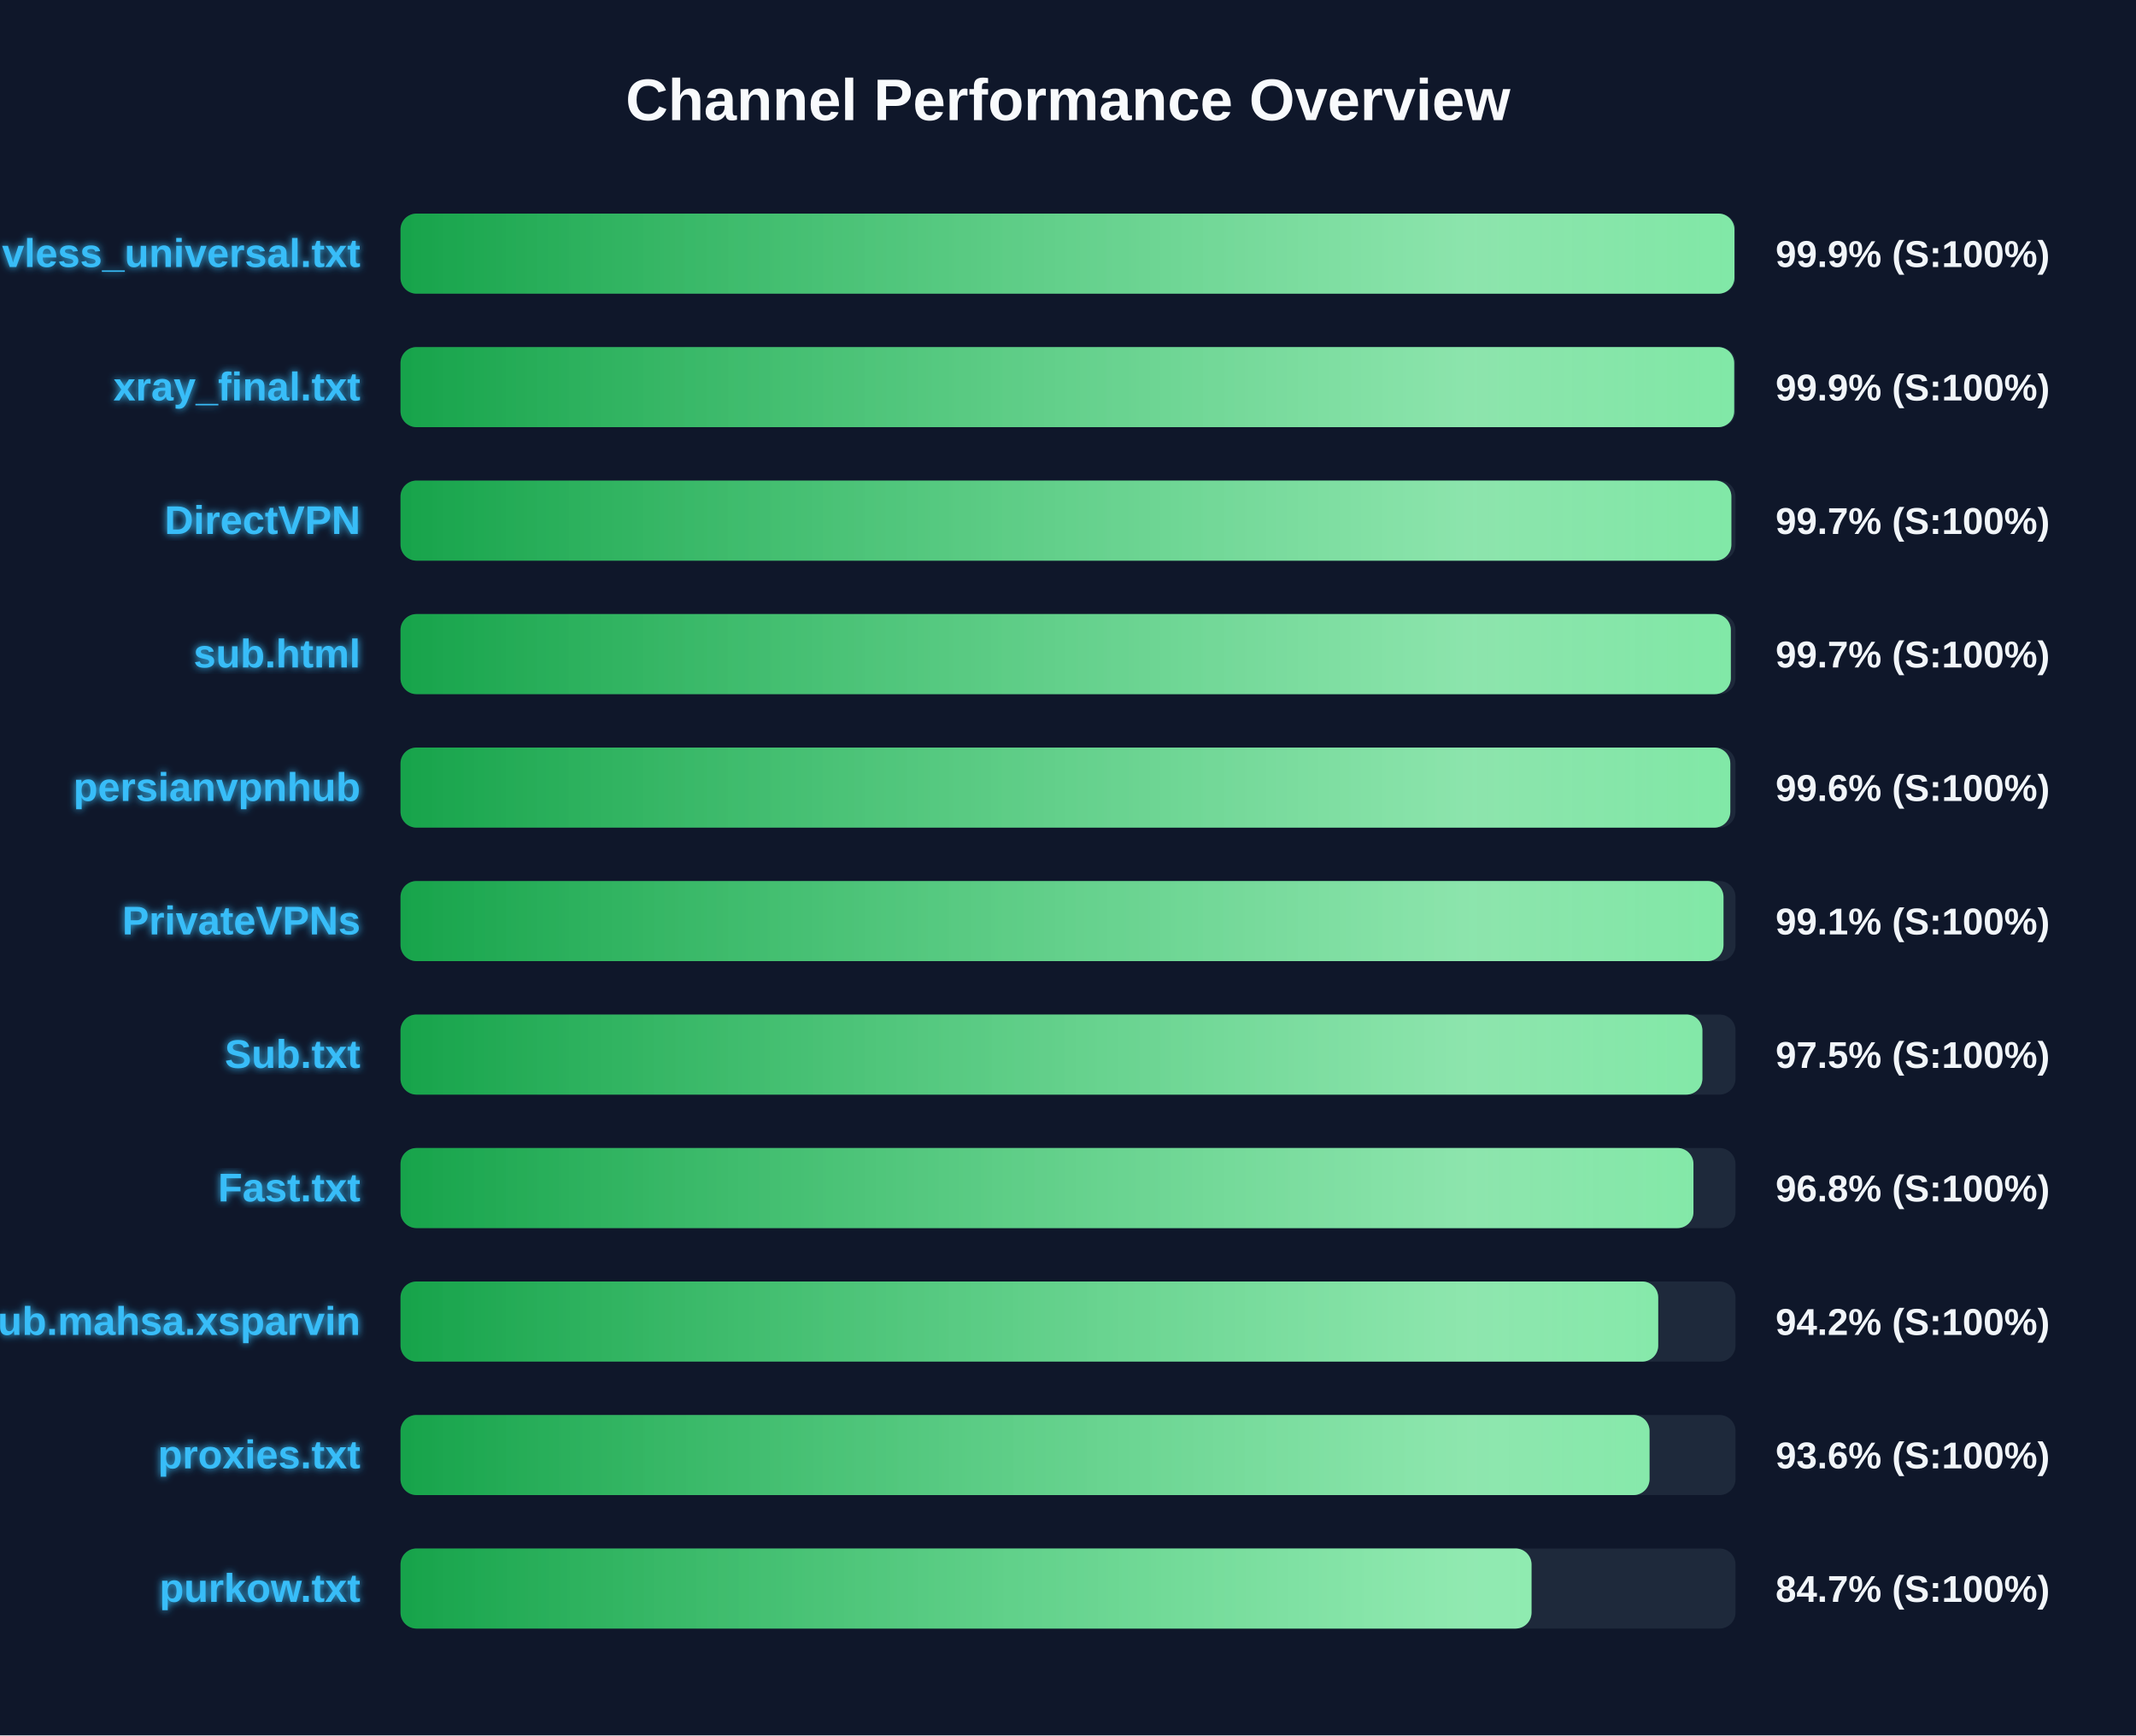
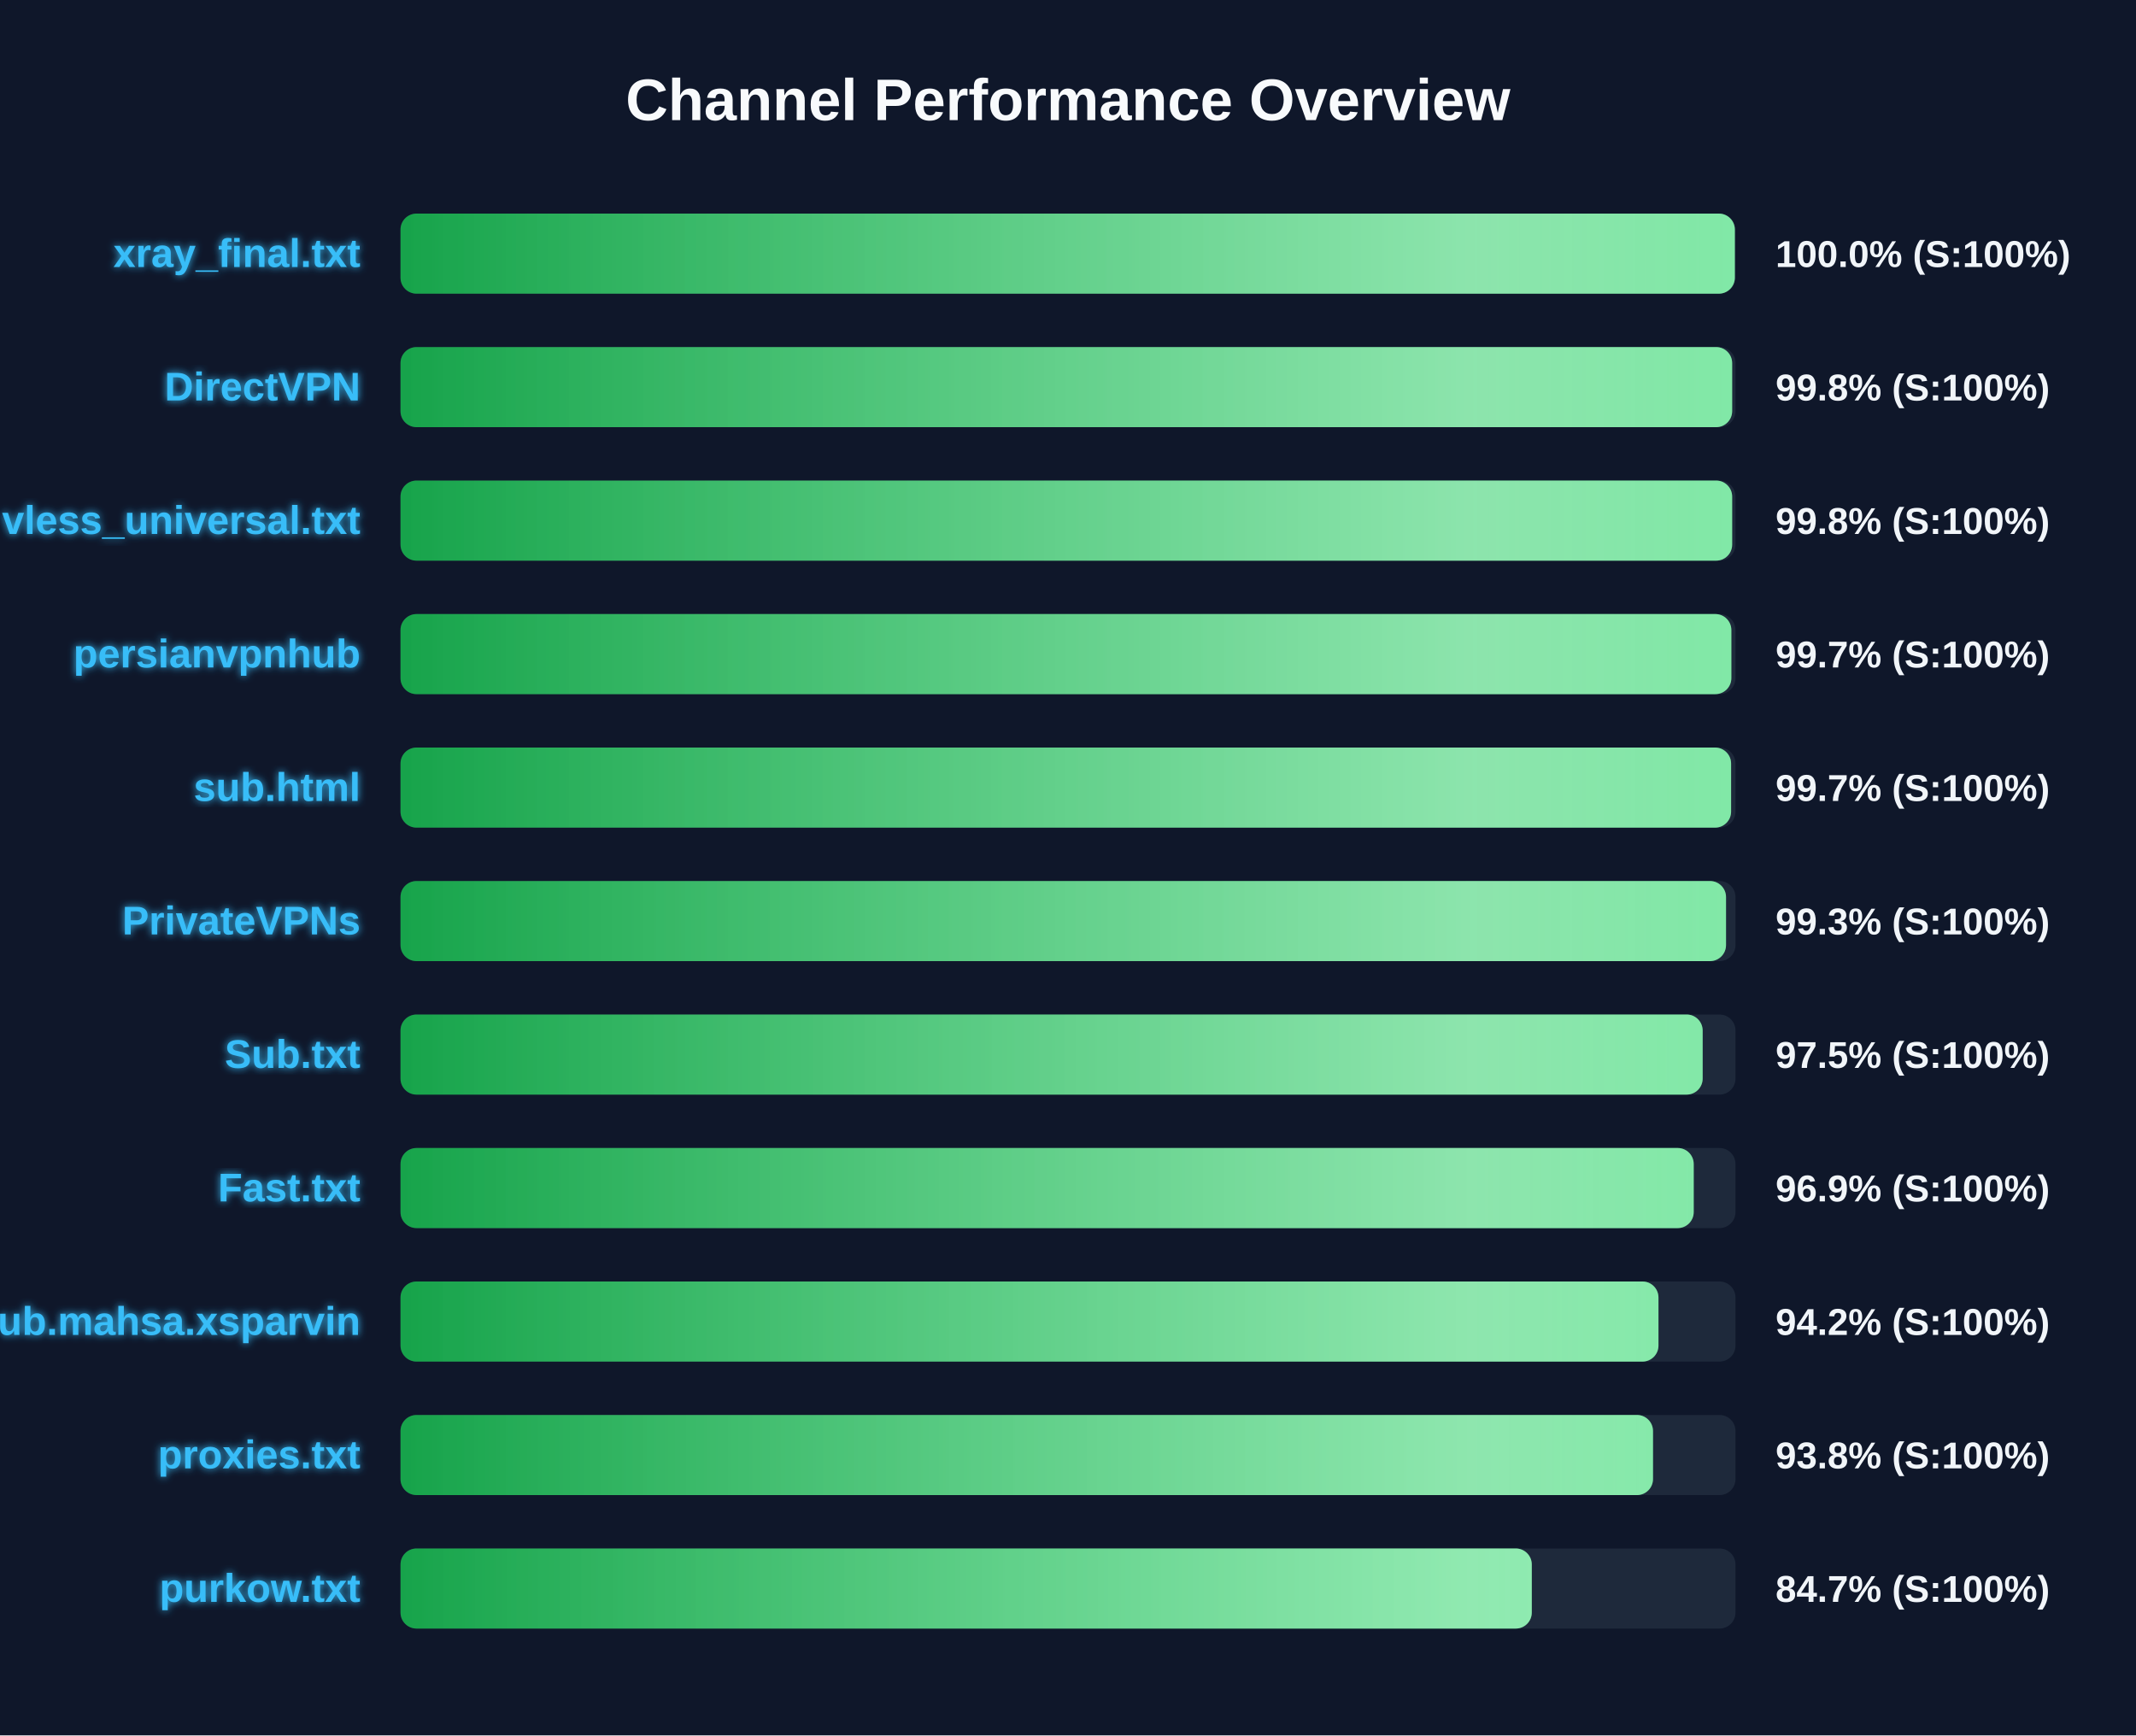
<svg xmlns="http://www.w3.org/2000/svg" width="800" height="650" version="1.1">
  <defs>
    <linearGradient id="grad-green" x1="0%" y1="0%" x2="100%" y2="0%">
      <stop offset="0%" stop-color="#16a34a" />
      <stop offset="100%" stop-color="#4ade80" />
    </linearGradient>
    <linearGradient id="grad-yellow" x1="0%" y1="0%" x2="100%" y2="0%">
      <stop offset="0%" stop-color="#ca8a04" />
      <stop offset="100%" stop-color="#fde047" />
    </linearGradient>
    <linearGradient id="grad-red" x1="0%" y1="0%" x2="100%" y2="0%">
      <stop offset="0%" stop-color="#dc2626" />
      <stop offset="100%" stop-color="#f87171" />
    </linearGradient>
    <linearGradient id="shimmer" x1="0%" y1="0%" x2="100%" y2="0%">
      <stop offset="0%" stop-color="rgba(255,255,255,0)" />
      <stop offset="50%" stop-color="rgba(255,255,255,0.4)" />
      <stop offset="100%" stop-color="rgba(255,255,255,0)" />
    </linearGradient>
    <filter id="glow" x="-20%" y="-20%" width="140%" height="140%">
      <feGaussianBlur stdDeviation="1.5" result="blur" />
      <feComposite in="SourceGraphic" in2="blur" operator="over" />
    </filter>
  </defs>
  <style>
        .bg-rect { fill: #0f172a; }
        .title { font: bold 22px 'Segoe UI', Arial, sans-serif; fill: #f8fafc; }
        .row { font: bold 15px 'Segoe UI', Arial, sans-serif; fill: #38bdf8; filter: url(#glow); }
        .score { font: bold 14px 'Segoe UI', Arial, sans-serif; fill: #f1f5f9; }
        @keyframes shimmer-anim {
            0% { transform: translateX(-100%); }
            100% { transform: translateX(200%); }
        }
        .shimmer-rect {
            animation: shimmer-anim 2.5s infinite linear;
        }
    </style>
  <rect width="100%" height="100%" class="bg-rect" />
  <text x="400" y="45" text-anchor="middle" class="title">Channel Performance Overview</text>
  <rect x="150" y="80" width="500" height="30" fill="#1e293b" rx="6" />
  <clipPath id="clip-0">
-     <rect x="150" y="80" width="499.6" height="30" rx="6" />
+     <rect x="150" y="80" width="499.75" height="30" rx="6" />
  </clipPath>
-   <rect x="150" y="80" width="499.6" height="30" fill="url(#grad-green)" rx="6" />
+   <rect x="150" y="80" width="499.75" height="30" fill="url(#grad-green)" rx="6" />
  <g clip-path="url(#clip-0)">
    <rect x="150" y="80" width="100%" height="30" fill="url(#shimmer)" class="shimmer-rect" />
  </g>
-   <text x="135" y="100" text-anchor="end" class="row">vless_universal.txt</text>
-   <text x="665" y="100" text-anchor="start" class="score">99.9% (S:100%)</text>
+   <text x="135" y="100" text-anchor="end" class="row">xray_final.txt</text>
+   <text x="665" y="100" text-anchor="start" class="score">100.0% (S:100%)</text>
  <rect x="150" y="130" width="500" height="30" fill="#1e293b" rx="6" />
  <clipPath id="clip-1">
-     <rect x="150" y="130" width="499.5" height="30" rx="6" />
+     <rect x="150" y="130" width="498.75" height="30" rx="6" />
  </clipPath>
-   <rect x="150" y="130" width="499.5" height="30" fill="url(#grad-green)" rx="6" />
+   <rect x="150" y="130" width="498.75" height="30" fill="url(#grad-green)" rx="6" />
  <g clip-path="url(#clip-1)">
    <rect x="150" y="130" width="100%" height="30" fill="url(#shimmer)" class="shimmer-rect" />
  </g>
-   <text x="135" y="150" text-anchor="end" class="row">xray_final.txt</text>
-   <text x="665" y="150" text-anchor="start" class="score">99.9% (S:100%)</text>
+   <text x="135" y="150" text-anchor="end" class="row">DirectVPN</text>
+   <text x="665" y="150" text-anchor="start" class="score">99.8% (S:100%)</text>
  <rect x="150" y="180" width="500" height="30" fill="#1e293b" rx="6" />
  <clipPath id="clip-2">
-     <rect x="150" y="180" width="498.45" height="30" rx="6" />
+     <rect x="150" y="180" width="498.75" height="30" rx="6" />
  </clipPath>
-   <rect x="150" y="180" width="498.45" height="30" fill="url(#grad-green)" rx="6" />
+   <rect x="150" y="180" width="498.75" height="30" fill="url(#grad-green)" rx="6" />
  <g clip-path="url(#clip-2)">
    <rect x="150" y="180" width="100%" height="30" fill="url(#shimmer)" class="shimmer-rect" />
  </g>
-   <text x="135" y="200" text-anchor="end" class="row">DirectVPN</text>
-   <text x="665" y="200" text-anchor="start" class="score">99.7% (S:100%)</text>
+   <text x="135" y="200" text-anchor="end" class="row">vless_universal.txt</text>
+   <text x="665" y="200" text-anchor="start" class="score">99.8% (S:100%)</text>
  <rect x="150" y="230" width="500" height="30" fill="#1e293b" rx="6" />
  <clipPath id="clip-3">
-     <rect x="150" y="230" width="498.25" height="30" rx="6" />
+     <rect x="150" y="230" width="498.45" height="30" rx="6" />
  </clipPath>
-   <rect x="150" y="230" width="498.25" height="30" fill="url(#grad-green)" rx="6" />
+   <rect x="150" y="230" width="498.45" height="30" fill="url(#grad-green)" rx="6" />
  <g clip-path="url(#clip-3)">
    <rect x="150" y="230" width="100%" height="30" fill="url(#shimmer)" class="shimmer-rect" />
  </g>
-   <text x="135" y="250" text-anchor="end" class="row">sub.html</text>
+   <text x="135" y="250" text-anchor="end" class="row">persianvpnhub</text>
  <text x="665" y="250" text-anchor="start" class="score">99.7% (S:100%)</text>
  <rect x="150" y="280" width="500" height="30" fill="#1e293b" rx="6" />
  <clipPath id="clip-4">
-     <rect x="150" y="280" width="498.05" height="30" rx="6" />
+     <rect x="150" y="280" width="498.35" height="30" rx="6" />
  </clipPath>
-   <rect x="150" y="280" width="498.05" height="30" fill="url(#grad-green)" rx="6" />
+   <rect x="150" y="280" width="498.35" height="30" fill="url(#grad-green)" rx="6" />
  <g clip-path="url(#clip-4)">
    <rect x="150" y="280" width="100%" height="30" fill="url(#shimmer)" class="shimmer-rect" />
  </g>
-   <text x="135" y="300" text-anchor="end" class="row">persianvpnhub</text>
-   <text x="665" y="300" text-anchor="start" class="score">99.6% (S:100%)</text>
+   <text x="135" y="300" text-anchor="end" class="row">sub.html</text>
+   <text x="665" y="300" text-anchor="start" class="score">99.7% (S:100%)</text>
  <rect x="150" y="330" width="500" height="30" fill="#1e293b" rx="6" />
  <clipPath id="clip-5">
-     <rect x="150" y="330" width="495.5" height="30" rx="6" />
+     <rect x="150" y="330" width="496.45" height="30" rx="6" />
  </clipPath>
-   <rect x="150" y="330" width="495.5" height="30" fill="url(#grad-green)" rx="6" />
+   <rect x="150" y="330" width="496.45" height="30" fill="url(#grad-green)" rx="6" />
  <g clip-path="url(#clip-5)">
    <rect x="150" y="330" width="100%" height="30" fill="url(#shimmer)" class="shimmer-rect" />
  </g>
  <text x="135" y="350" text-anchor="end" class="row">PrivateVPNs</text>
-   <text x="665" y="350" text-anchor="start" class="score">99.1% (S:100%)</text>
+   <text x="665" y="350" text-anchor="start" class="score">99.3% (S:100%)</text>
  <rect x="150" y="380" width="500" height="30" fill="#1e293b" rx="6" />
  <clipPath id="clip-6">
-     <rect x="150" y="380" width="487.6" height="30" rx="6" />
+     <rect x="150" y="380" width="487.7" height="30" rx="6" />
  </clipPath>
-   <rect x="150" y="380" width="487.6" height="30" fill="url(#grad-green)" rx="6" />
+   <rect x="150" y="380" width="487.7" height="30" fill="url(#grad-green)" rx="6" />
  <g clip-path="url(#clip-6)">
    <rect x="150" y="380" width="100%" height="30" fill="url(#shimmer)" class="shimmer-rect" />
  </g>
  <text x="135" y="400" text-anchor="end" class="row">Sub.txt</text>
  <text x="665" y="400" text-anchor="start" class="score">97.5% (S:100%)</text>
  <rect x="150" y="430" width="500" height="30" fill="#1e293b" rx="6" />
  <clipPath id="clip-7">
-     <rect x="150" y="430" width="484.25" height="30" rx="6" />
+     <rect x="150" y="430" width="484.35" height="30" rx="6" />
  </clipPath>
-   <rect x="150" y="430" width="484.25" height="30" fill="url(#grad-green)" rx="6" />
+   <rect x="150" y="430" width="484.35" height="30" fill="url(#grad-green)" rx="6" />
  <g clip-path="url(#clip-7)">
    <rect x="150" y="430" width="100%" height="30" fill="url(#shimmer)" class="shimmer-rect" />
  </g>
  <text x="135" y="450" text-anchor="end" class="row">Fast.txt</text>
-   <text x="665" y="450" text-anchor="start" class="score">96.8% (S:100%)</text>
+   <text x="665" y="450" text-anchor="start" class="score">96.9% (S:100%)</text>
  <rect x="150" y="480" width="500" height="30" fill="#1e293b" rx="6" />
  <clipPath id="clip-8">
-     <rect x="150" y="480" width="471.05" height="30" rx="6" />
+     <rect x="150" y="480" width="471.15" height="30" rx="6" />
  </clipPath>
-   <rect x="150" y="480" width="471.05" height="30" fill="url(#grad-green)" rx="6" />
+   <rect x="150" y="480" width="471.15" height="30" fill="url(#grad-green)" rx="6" />
  <g clip-path="url(#clip-8)">
    <rect x="150" y="480" width="100%" height="30" fill="url(#shimmer)" class="shimmer-rect" />
  </g>
  <text x="135" y="500" text-anchor="end" class="row">Sub.mahsa.xsparvin</text>
  <text x="665" y="500" text-anchor="start" class="score">94.2% (S:100%)</text>
  <rect x="150" y="530" width="500" height="30" fill="#1e293b" rx="6" />
  <clipPath id="clip-9">
-     <rect x="150" y="530" width="467.8" height="30" rx="6" />
+     <rect x="150" y="530" width="469.1" height="30" rx="6" />
  </clipPath>
-   <rect x="150" y="530" width="467.8" height="30" fill="url(#grad-green)" rx="6" />
+   <rect x="150" y="530" width="469.1" height="30" fill="url(#grad-green)" rx="6" />
  <g clip-path="url(#clip-9)">
    <rect x="150" y="530" width="100%" height="30" fill="url(#shimmer)" class="shimmer-rect" />
  </g>
  <text x="135" y="550" text-anchor="end" class="row">proxies.txt</text>
-   <text x="665" y="550" text-anchor="start" class="score">93.6% (S:100%)</text>
+   <text x="665" y="550" text-anchor="start" class="score">93.8% (S:100%)</text>
  <rect x="150" y="580" width="500" height="30" fill="#1e293b" rx="6" />
  <clipPath id="clip-10">
-     <rect x="150" y="580" width="423.6" height="30" rx="6" />
+     <rect x="150" y="580" width="423.7" height="30" rx="6" />
  </clipPath>
-   <rect x="150" y="580" width="423.6" height="30" fill="url(#grad-green)" rx="6" />
+   <rect x="150" y="580" width="423.7" height="30" fill="url(#grad-green)" rx="6" />
  <g clip-path="url(#clip-10)">
    <rect x="150" y="580" width="100%" height="30" fill="url(#shimmer)" class="shimmer-rect" />
  </g>
  <text x="135" y="600" text-anchor="end" class="row">purkow.txt</text>
  <text x="665" y="600" text-anchor="start" class="score">84.7% (S:100%)</text>
</svg>
